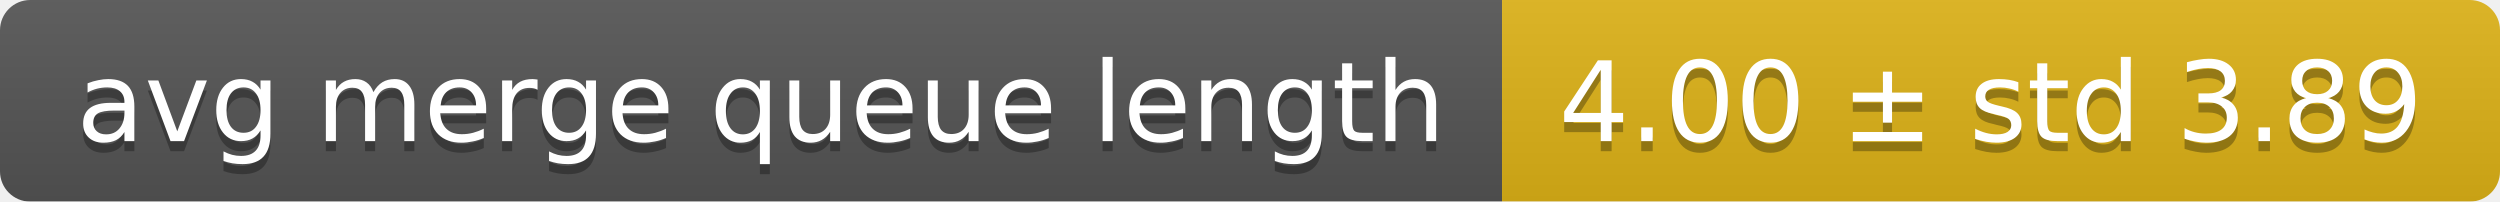
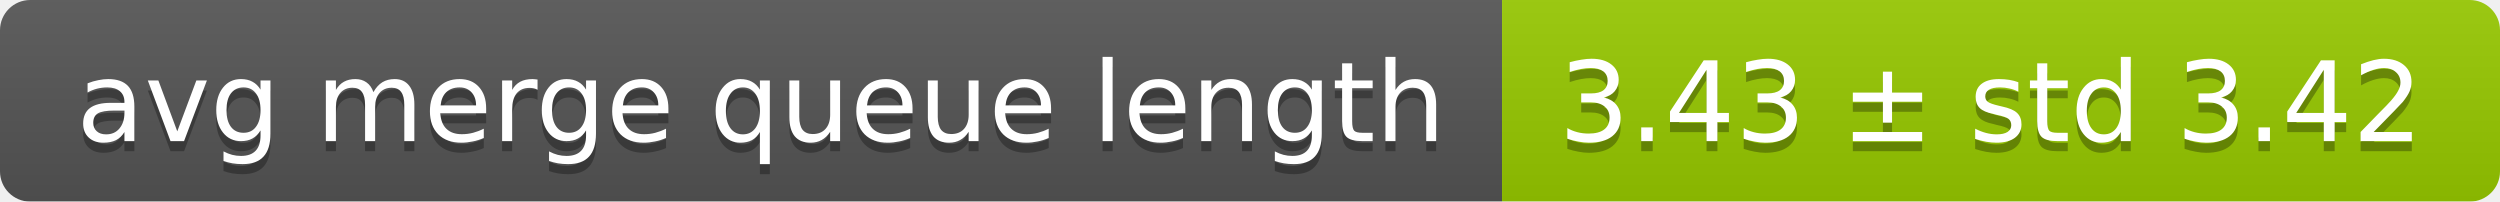
<svg xmlns="http://www.w3.org/2000/svg" width="248" height="20">
  <linearGradient id="smooth" x2="0" y2="100%">
    <stop offset="0" stop-color="#bbb" stop-opacity=".1" />
    <stop offset="1" stop-opacity=".1" />
  </linearGradient>
  <mask id="round">
    <rect width="248" height="20" rx="3" fill="#fff" />
  </mask>
  <g mask="url(#round)">
    <rect width="149" height="20" fill="#555" />
-     <rect x="149" width="99" height="20" fill="#dfb317" />
+     <rect x="149" width="99" height="20" fill="#97ca00" />
    <rect width="248" height="20" fill="url(#smooth)" />
  </g>
  <g fill="#fff" text-anchor="middle" font-family="DejaVu Sans,Verdana,Geneva,sans-serif" font-size="11">
    <text x="75.5" y="15" fill="#010101" fill-opacity=".3">avg merge queue length</text>
    <text x="75.5" y="14">avg merge queue length</text>
-     <text x="197.5" y="15" fill="#010101" fill-opacity=".3">4.00 ± std 3.89</text>
-     <text x="197.5" y="14">4.00 ± std 3.89</text>
+     <text x="197.5" y="15" fill="#010101" fill-opacity=".3">3.43 ± std 3.42</text>
+     <text x="197.5" y="14">3.43 ± std 3.42</text>
  </g>
</svg>
